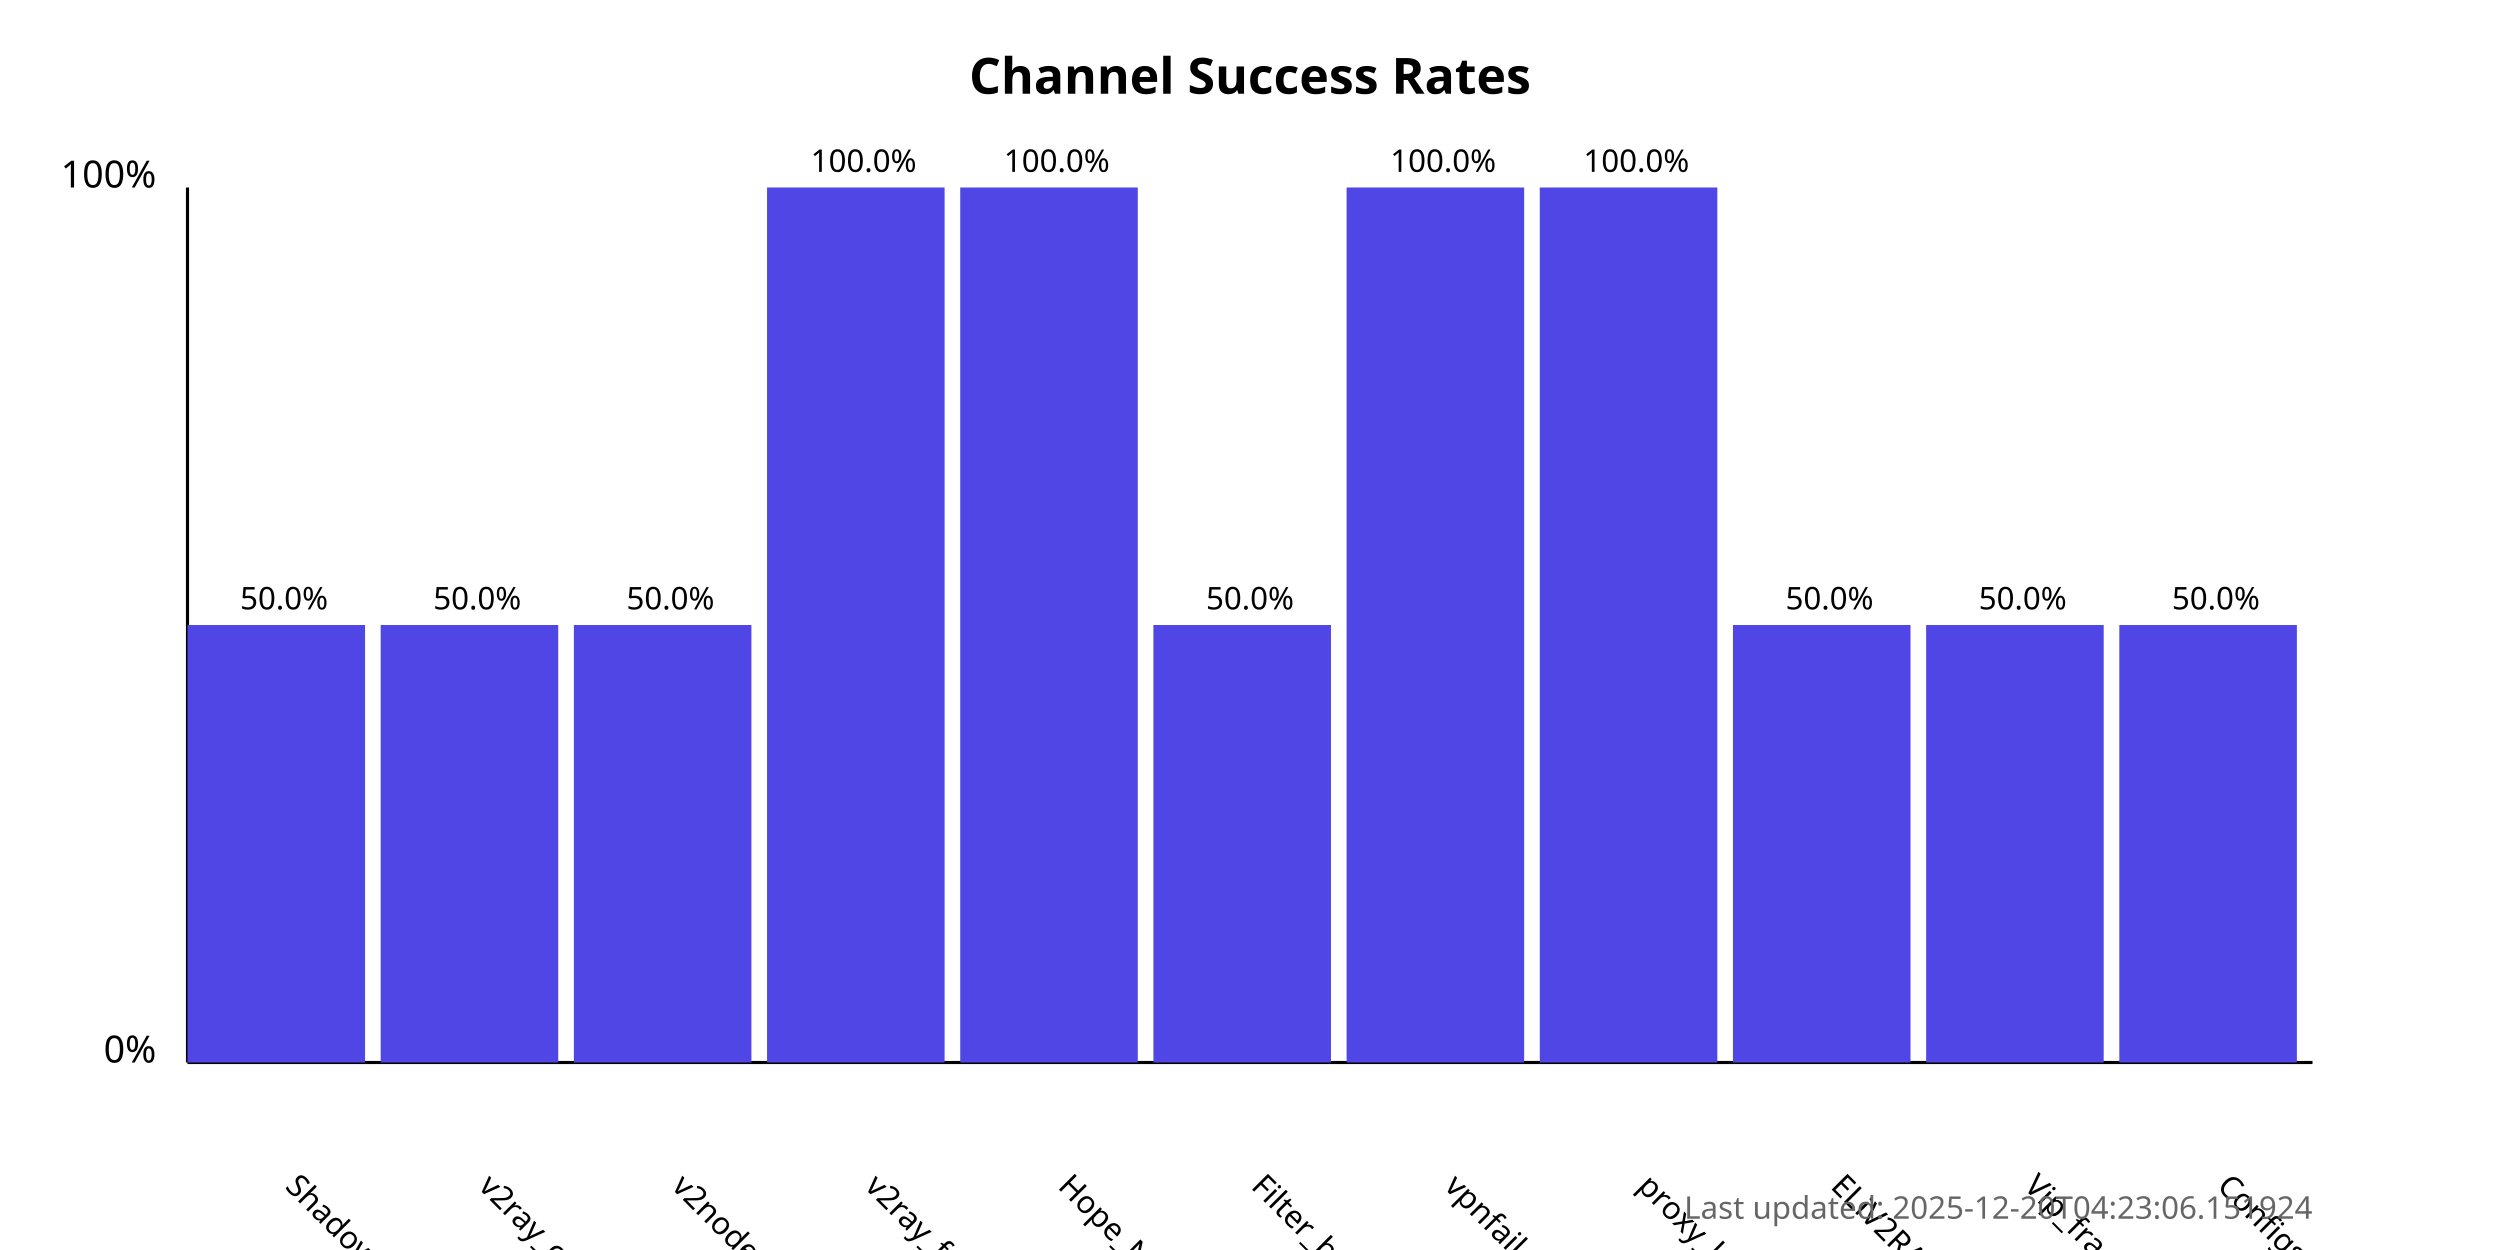
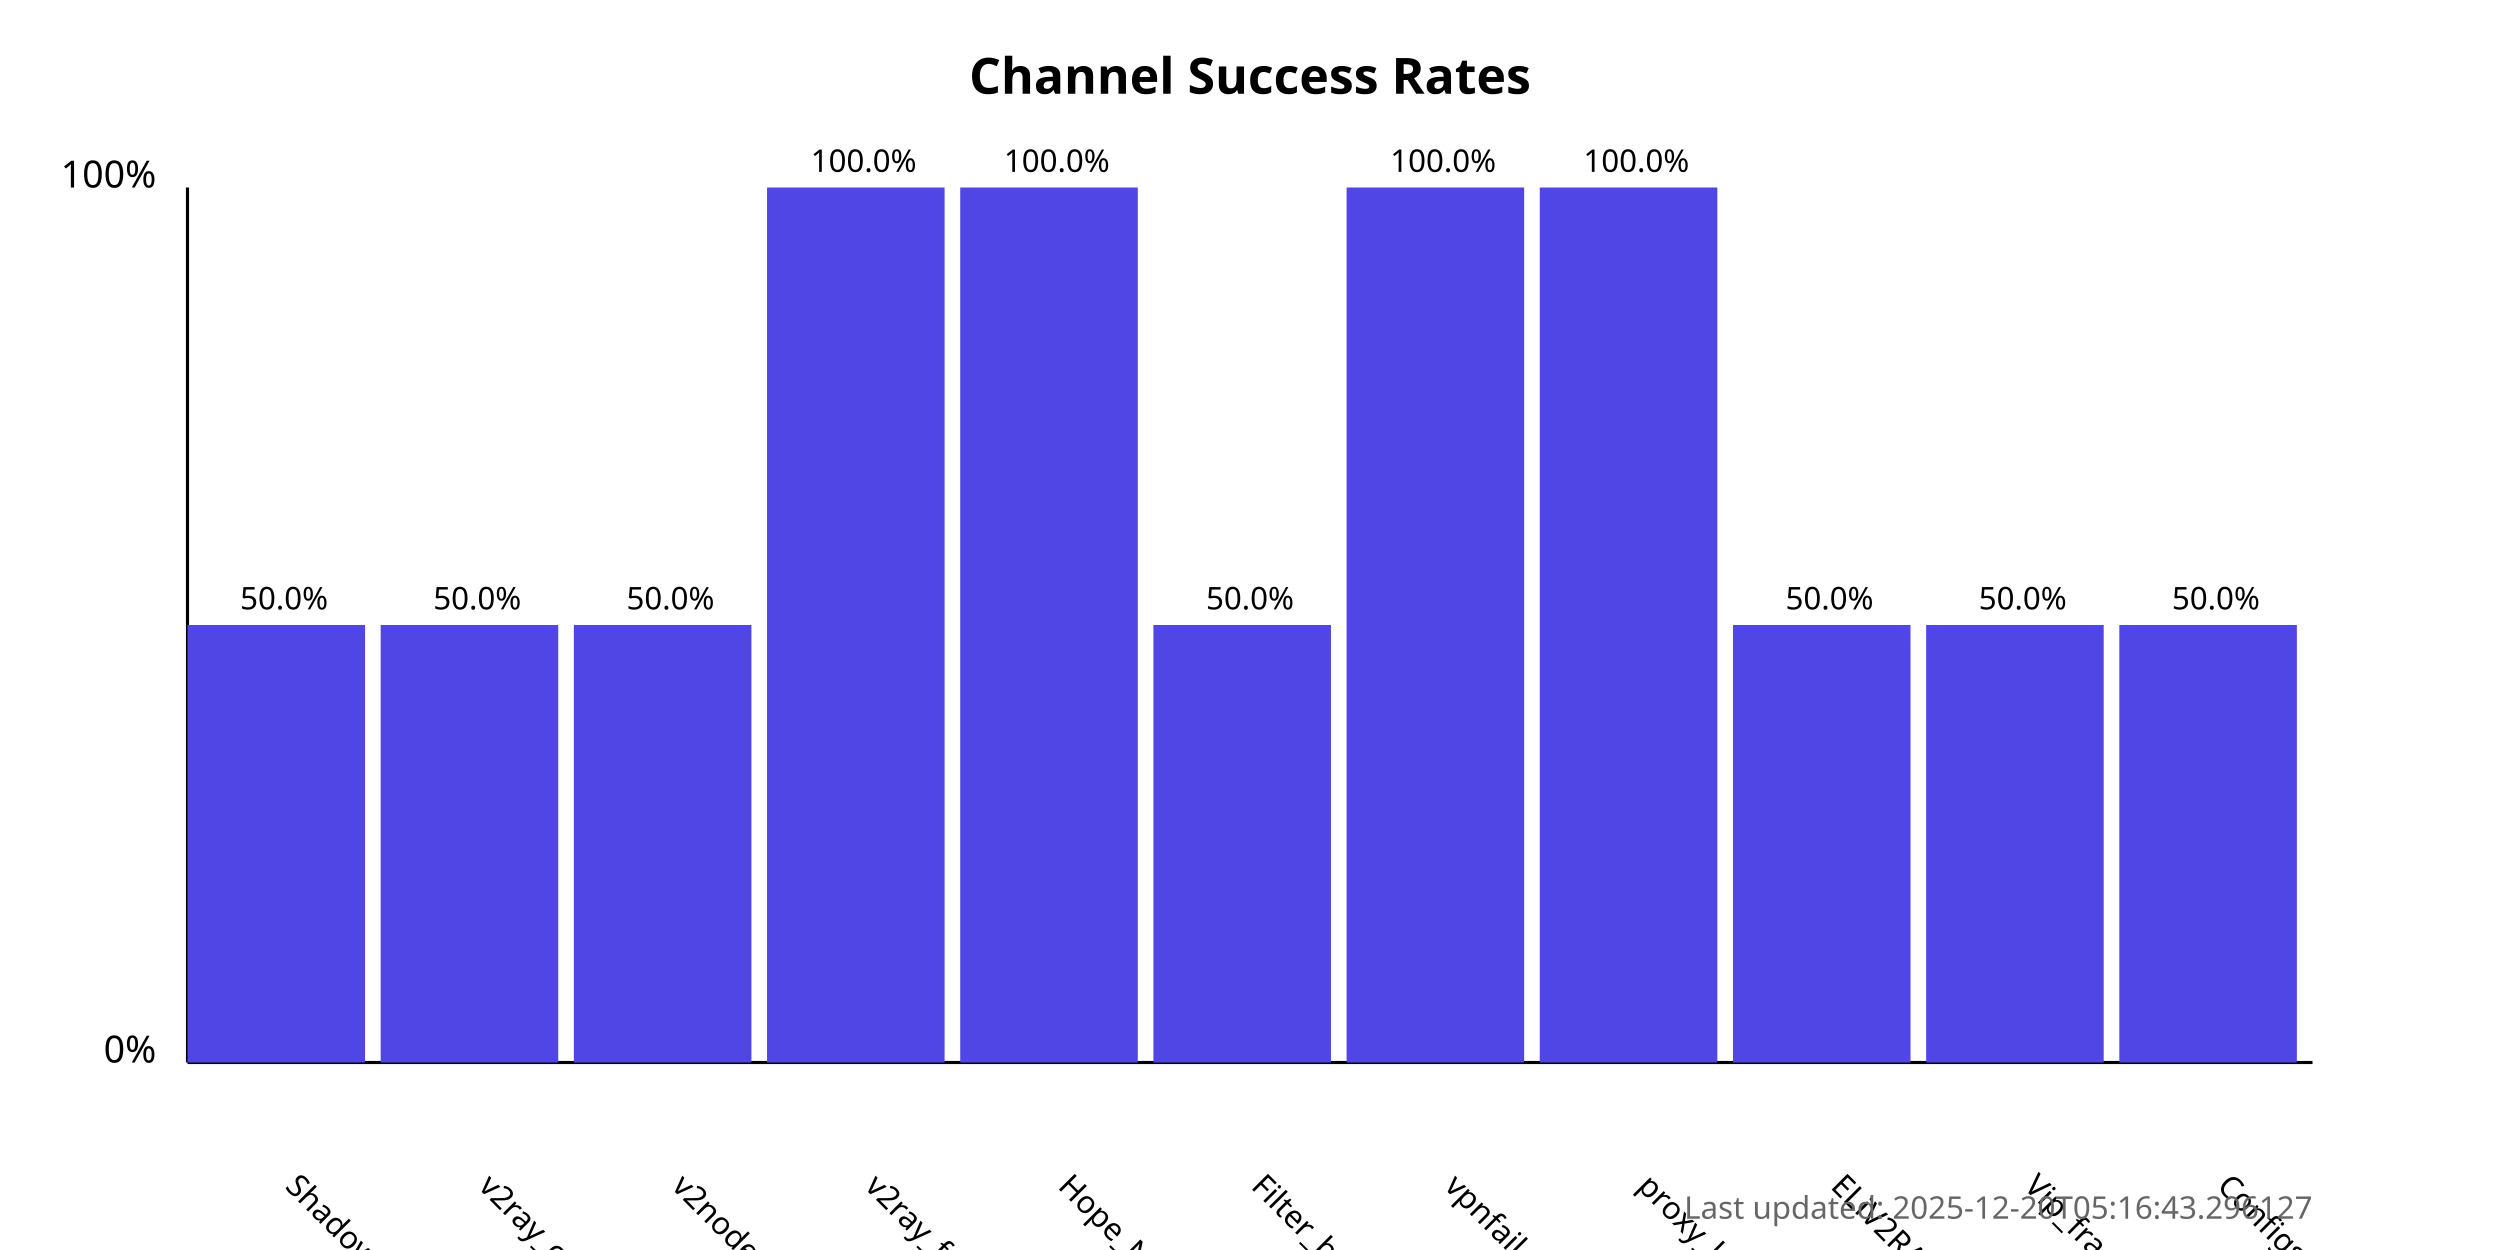
<svg xmlns="http://www.w3.org/2000/svg" width="800" height="400">
  <style>
            .chart-title { font: bold 16px sans-serif; }
            .axis-label { font: 12px sans-serif; }
            .tick-label { font: 10px sans-serif; }
            .bar { fill: #4f46e5; }
            .bar:hover { fill: #6366f1; }
            .timestamp { font: 10px sans-serif; fill: #666; }
        </style>
  <text x="400.0" y="30" text-anchor="middle" class="chart-title">
            Channel Success Rates
        </text>
  <line x1="60" y1="340" x2="60" y2="60" stroke="black" stroke-width="1" />
  <line x1="60" y1="340" x2="740" y2="340" stroke="black" stroke-width="1" />
  <text x="50" y="340" text-anchor="end" class="axis-label">0%</text>
  <text x="50" y="60" text-anchor="end" class="axis-label">100%</text>
  <g>
    <rect x="60" y="200.0" width="56.818" height="140.0" class="bar" />
    <text x="90.909" y="380" transform="rotate(45, 90.90909, 380)" text-anchor="start" class="tick-label">
                ShadowProxy66
            </text>
    <text x="90.909" y="195.0" text-anchor="middle" class="tick-label">
                50.0%
            </text>
  </g>
  <g>
    <rect x="121.818" y="200.0" width="56.818" height="140.0" class="bar" />
    <text x="152.727" y="380" transform="rotate(45, 152.7273, 380)" text-anchor="start" class="tick-label">
                v2ray_configs_pool
            </text>
    <text x="152.727" y="195.0" text-anchor="middle" class="tick-label">
                50.0%
            </text>
  </g>
  <g>
    <rect x="183.636" y="200.0" width="56.818" height="140.0" class="bar" />
    <text x="214.545" y="380" transform="rotate(45, 214.5455, 380)" text-anchor="start" class="tick-label">
                v2nodes
            </text>
    <text x="214.545" y="195.0" text-anchor="middle" class="tick-label">
                50.0%
            </text>
  </g>
  <g>
    <rect x="245.455" y="60.0" width="56.818" height="280.0" class="bar" />
    <text x="276.364" y="380" transform="rotate(45, 276.3636, 380)" text-anchor="start" class="tick-label">
                v2ray_free_conf
            </text>
    <text x="276.364" y="55.0" text-anchor="middle" class="tick-label">
                100.0%
            </text>
  </g>
  <g>
    <rect x="307.273" y="60.0" width="56.818" height="280.0" class="bar" />
    <text x="338.182" y="380" transform="rotate(45, 338.1818, 380)" text-anchor="start" class="tick-label">
                Hope_Net
            </text>
    <text x="338.182" y="55.0" text-anchor="middle" class="tick-label">
                100.0%
            </text>
  </g>
  <g>
    <rect x="369.091" y="200.0" width="56.818" height="140.0" class="bar" />
    <text x="400.0" y="380" transform="rotate(45, 400.0, 380)" text-anchor="start" class="tick-label">
                Filter_breaker
            </text>
    <text x="400.0" y="195.0" text-anchor="middle" class="tick-label">
                50.0%
            </text>
  </g>
  <g>
    <rect x="430.909" y="60.0" width="56.818" height="280.0" class="bar" />
    <text x="461.818" y="380" transform="rotate(45, 461.8182, 380)" text-anchor="start" class="tick-label">
                vpnfail_vless
            </text>
    <text x="461.818" y="55.0" text-anchor="middle" class="tick-label">
                100.0%
            </text>
  </g>
  <g>
    <rect x="492.727" y="60.0" width="56.818" height="280.0" class="bar" />
    <text x="523.636" y="380" transform="rotate(45, 523.6364, 380)" text-anchor="start" class="tick-label">
                proxy_kafee
            </text>
    <text x="523.636" y="55.0" text-anchor="middle" class="tick-label">
                100.0%
            </text>
  </g>
  <g>
    <rect x="554.545" y="200.0" width="56.818" height="140.0" class="bar" />
    <text x="585.455" y="380" transform="rotate(45, 585.4545, 380)" text-anchor="start" class="tick-label">
                ELiV2RAY
            </text>
    <text x="585.455" y="195.0" text-anchor="middle" class="tick-label">
                50.0%
            </text>
  </g>
  <g>
    <rect x="616.364" y="200.0" width="56.818" height="140.0" class="bar" />
    <text x="647.273" y="380" transform="rotate(45, 647.2727, 380)" text-anchor="start" class="tick-label">
                Vip_fragment_v2ray
            </text>
    <text x="647.273" y="195.0" text-anchor="middle" class="tick-label">
                50.0%
            </text>
  </g>
  <g>
    <rect x="678.182" y="200.0" width="56.818" height="140.0" class="bar" />
    <text x="709.091" y="380" transform="rotate(45, 709.0909, 380)" text-anchor="start" class="tick-label">
                ConfigsHubPlus
            </text>
    <text x="709.091" y="195.0" text-anchor="middle" class="tick-label">
                50.0%
            </text>
  </g>
  <text x="740" y="390" text-anchor="end" class="timestamp">
-             Last updated: 2025-12-20T04:23:06.151924
+             Last updated: 2025-12-20T05:16:43.296127
        </text>
</svg>
